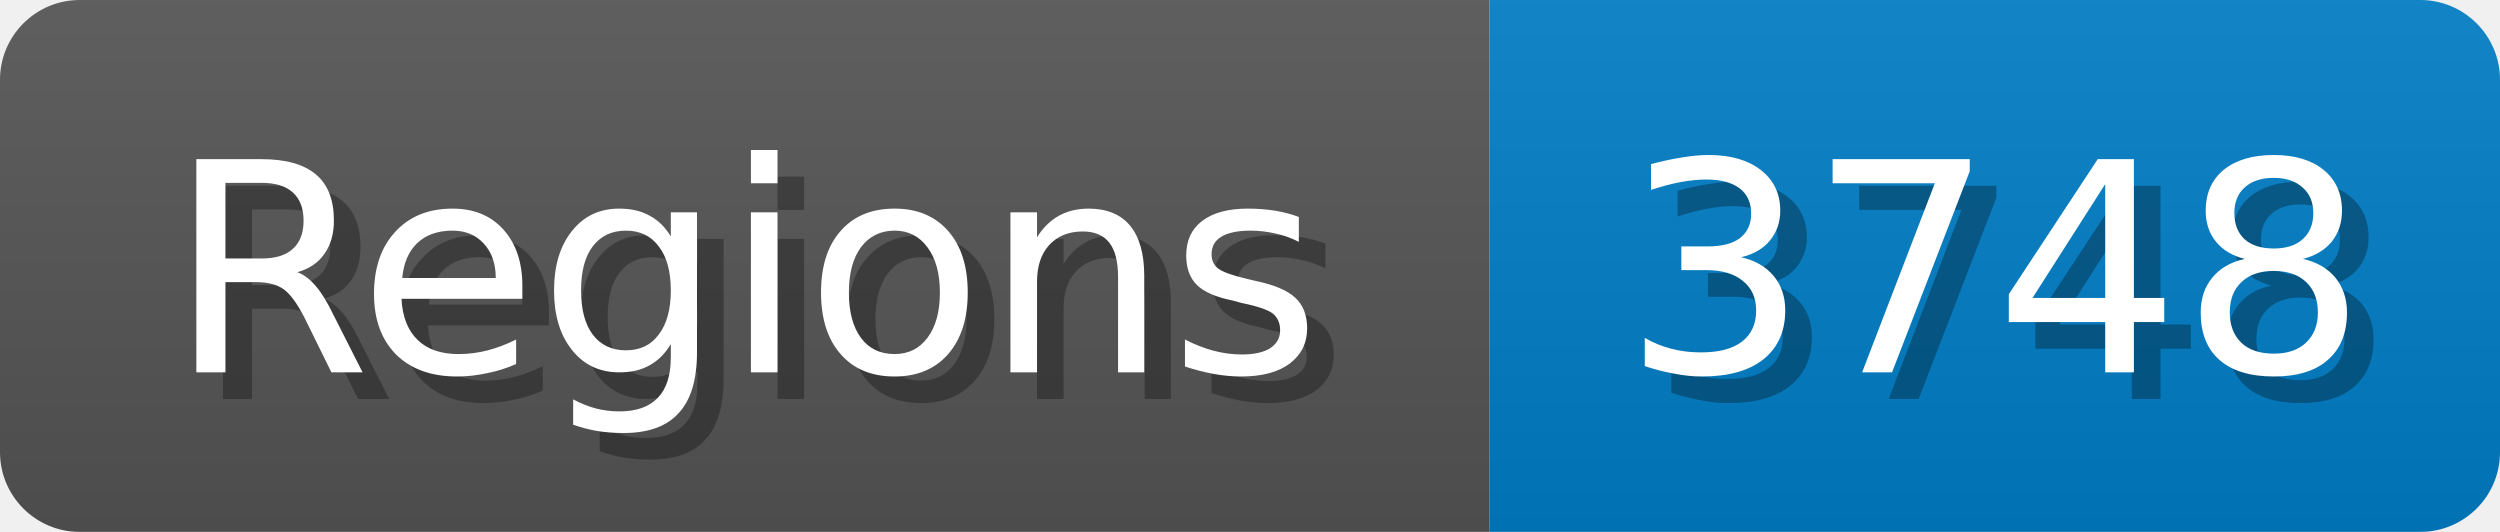
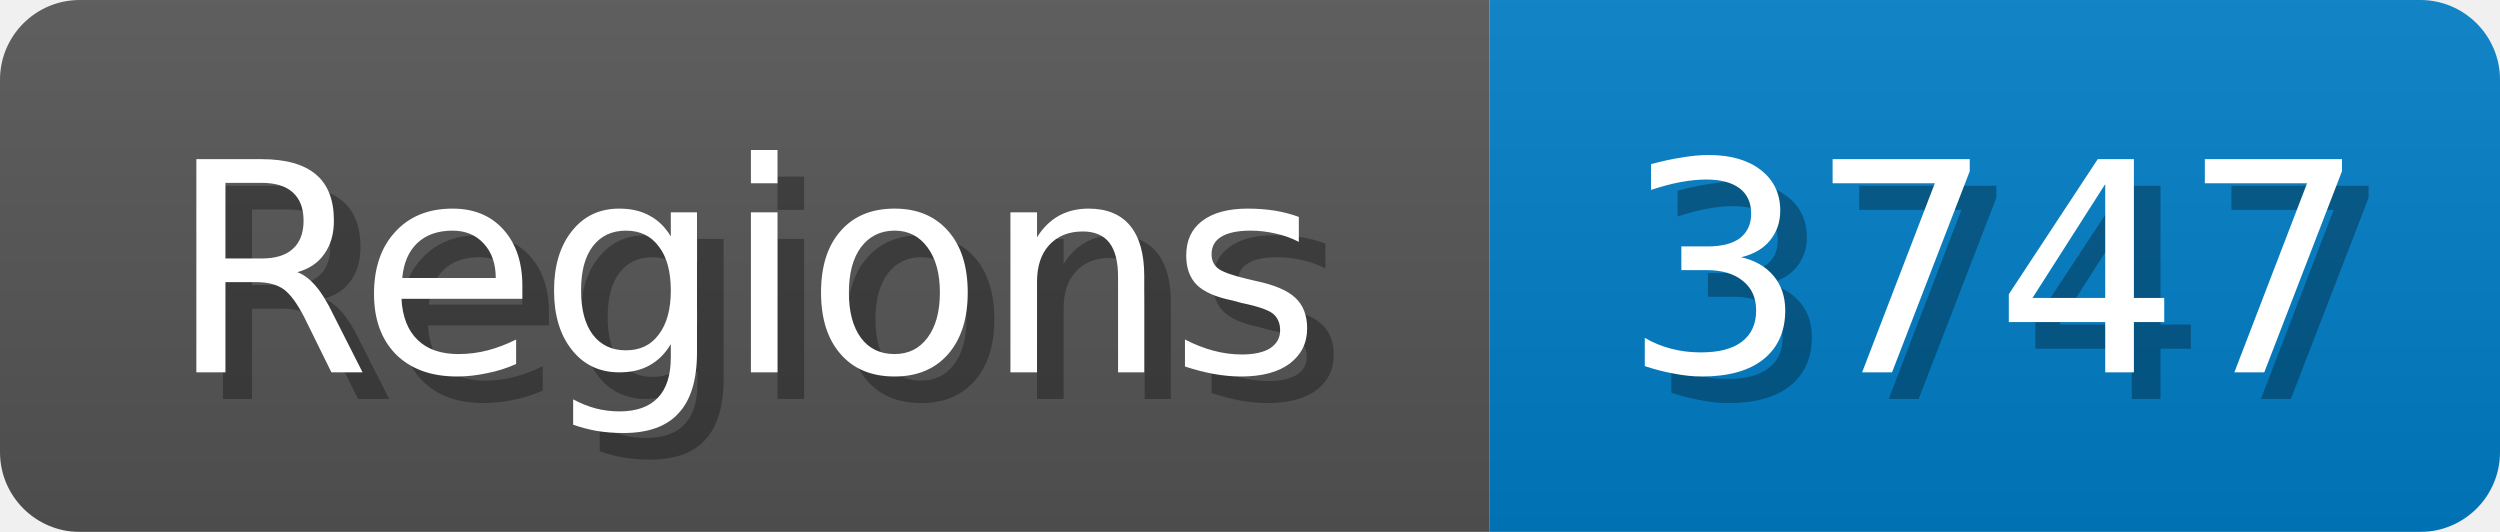
<svg xmlns="http://www.w3.org/2000/svg" width="94" height="20">
  <linearGradient id="b" x2="0" y2="100%">
    <stop offset="0" stop-color="#bbb" stop-opacity=".1" />
    <stop offset="1" stop-opacity=".1" />
  </linearGradient>
  <mask id="anybadge_1">
    <rect width="94" height="20" rx="3" fill="#fff" />
  </mask>
  <g mask="url(#anybadge_1)">
    <path fill="#555" d="M0 0h56v20H0z" />
    <path fill="#007ec6" d="M56 0h38v20H56z" />
    <path fill="url(#b)" d="M0 0h94v20H0z" />
  </g>
  <g fill="#fff" text-anchor="middle" font-family="DejaVu Sans,Verdana,Geneva,sans-serif" font-size="11">
    <text x="29.0" y="15" fill="#010101" fill-opacity=".3">Regions</text>
    <text x="28.0" y="14">Regions</text>
  </g>
  <g fill="#fff" text-anchor="middle" font-family="DejaVu Sans,Verdana,Geneva,sans-serif" font-size="11">
-     <text x="76.0" y="15" fill="#010101" fill-opacity=".3">3748</text>
-     <text x="75.0" y="14">3748</text>
+     <text x="76.0" y="15" fill="#010101" fill-opacity=".3">3747</text>
+     <text x="75.0" y="14">3747</text>
  </g>
</svg>
